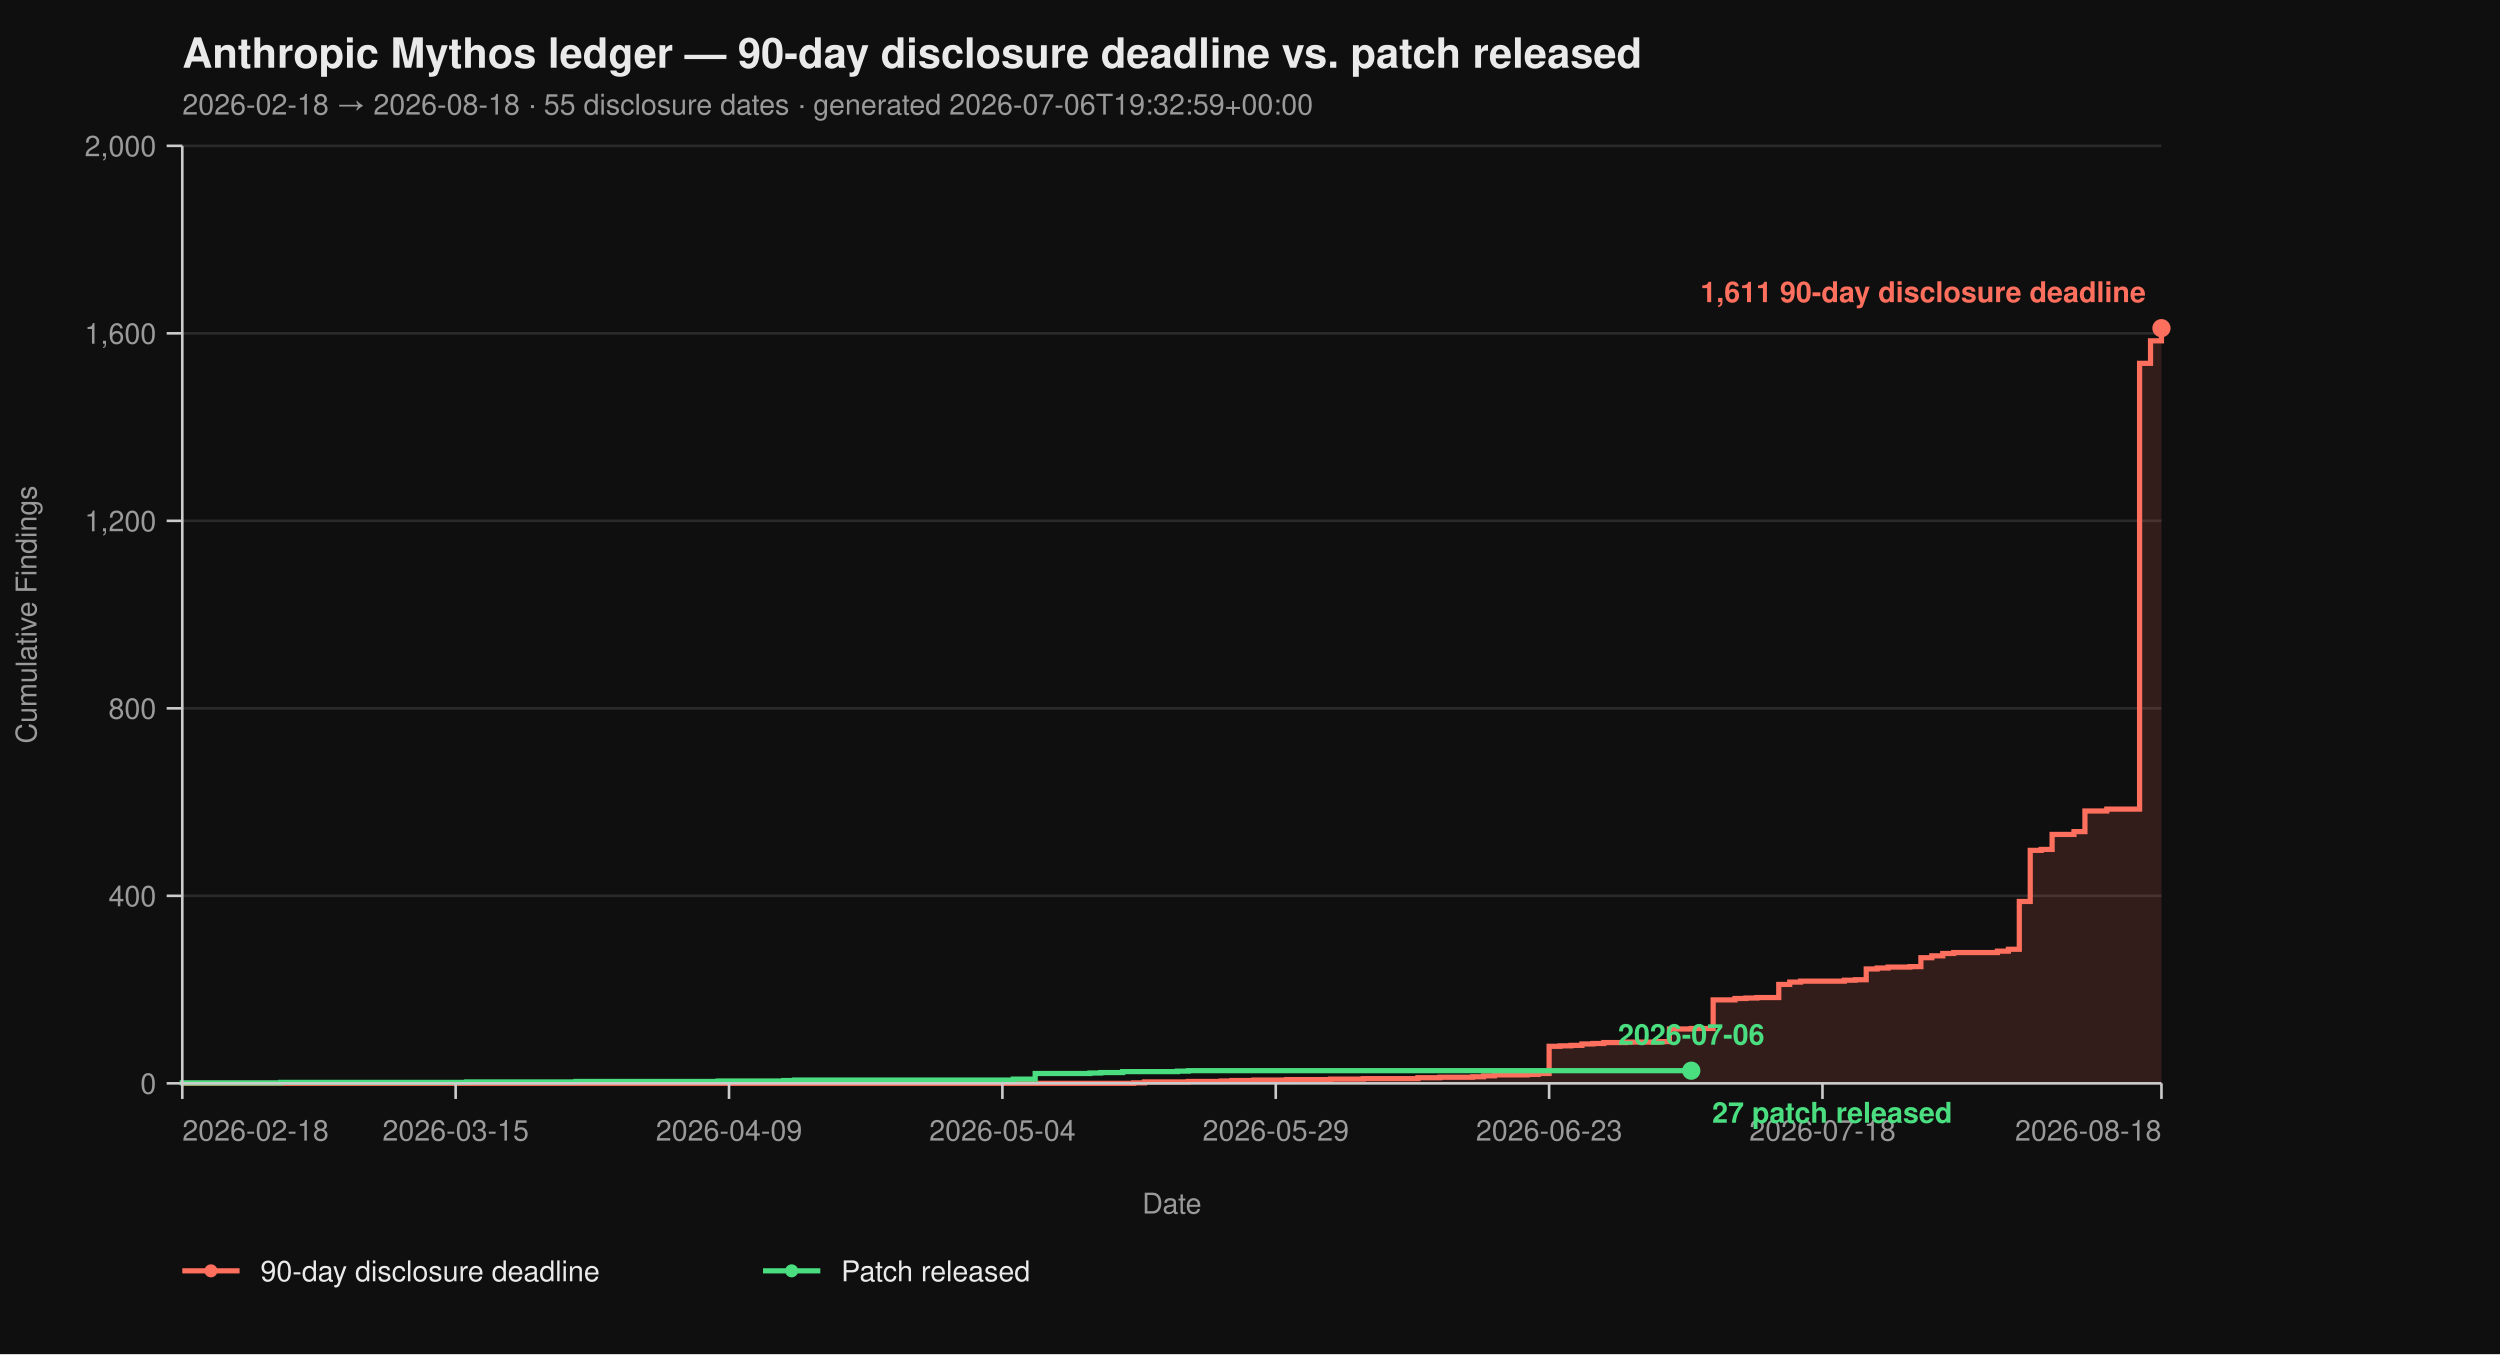
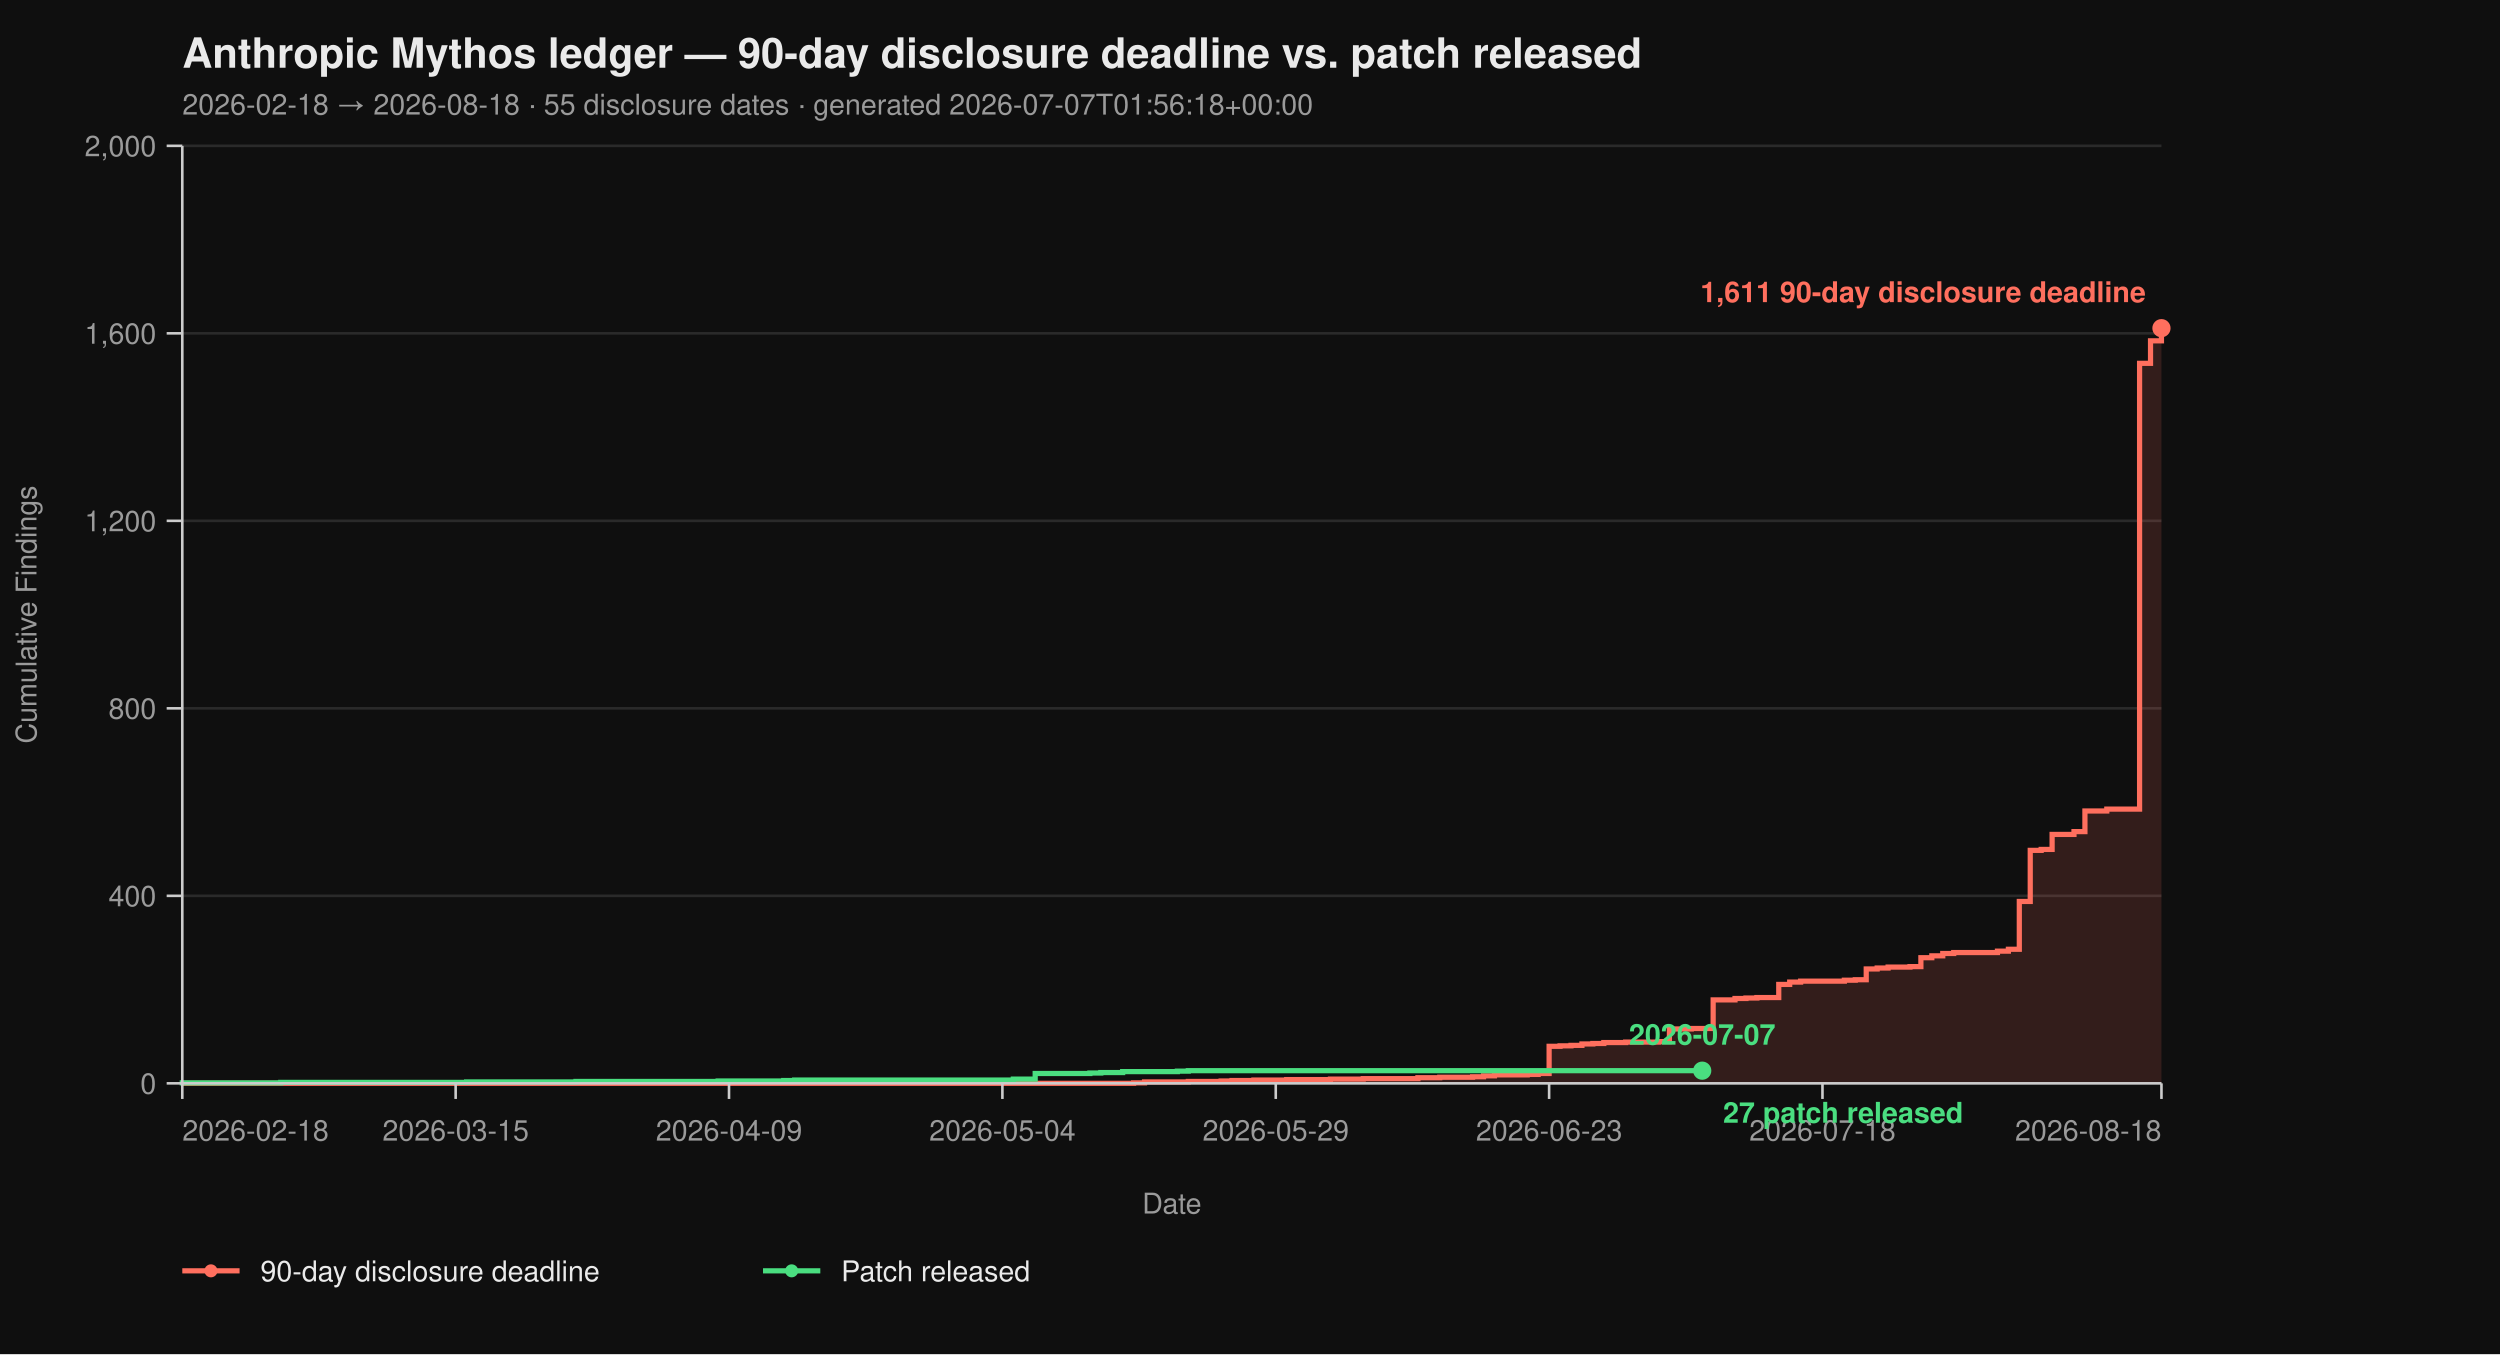
<svg xmlns="http://www.w3.org/2000/svg" viewBox="0 0 960 520" width="960" height="520" font-family="-apple-system, BlinkMacSystemFont, 'Segoe UI', Helvetica, Arial, sans-serif">
  <rect width="100%" height="100%" fill="#0f0f0f" />
  <text x="70" y="26" fill="#eaeaea" font-size="16" font-weight="700">Anthropic Mythos ledger — 90-day disclosure deadline vs. patch released</text>
-   <text x="70" y="44" fill="#9a9a9a" font-size="11">2026-02-18 → 2026-08-18  ·  55 disclosure dates  ·  generated 2026-07-06T19:32:59+00:00</text>
+   <text x="70" y="44" fill="#9a9a9a" font-size="11">2026-02-18 → 2026-08-18  ·  55 disclosure dates  ·  generated 2026-07-07T01:56:18+00:00</text>
  <line x1="70" y1="416.00" x2="830" y2="416.00" stroke="#2a2a2a" stroke-width="1" />
  <line x1="70" y1="344.00" x2="830" y2="344.00" stroke="#2a2a2a" stroke-width="1" />
  <line x1="70" y1="272.00" x2="830" y2="272.00" stroke="#2a2a2a" stroke-width="1" />
  <line x1="70" y1="200.00" x2="830" y2="200.00" stroke="#2a2a2a" stroke-width="1" />
  <line x1="70" y1="128.00" x2="830" y2="128.00" stroke="#2a2a2a" stroke-width="1" />
  <line x1="70" y1="56.00" x2="830" y2="56.00" stroke="#2a2a2a" stroke-width="1" />
  <path d="M 70.00 416.00 L 435.30 416.00 L 435.30 415.82 L 439.50 415.82 L 439.50 415.46 L 456.30 415.46 L 456.30 415.28 L 468.90 415.28 L 468.90 415.10 L 473.09 415.10 L 473.09 414.92 L 481.49 414.92 L 481.49 414.74 L 494.09 414.74 L 494.09 414.56 L 510.88 414.56 L 510.88 414.38 L 523.48 414.38 L 523.48 414.20 L 544.48 414.20 L 544.48 413.84 L 552.87 413.84 L 552.87 413.66 L 565.47 413.66 L 565.47 413.48 L 569.67 413.48 L 569.67 413.12 L 573.87 413.12 L 573.87 412.76 L 586.46 412.76 L 586.46 412.58 L 590.66 412.58 L 590.66 412.22 L 594.86 412.22 L 594.86 401.78 L 599.06 401.78 L 599.06 401.60 L 603.26 401.60 L 603.26 401.42 L 607.46 401.42 L 607.46 400.88 L 611.66 400.88 L 611.66 400.70 L 615.86 400.70 L 615.86 400.34 L 624.25 400.34 L 624.25 400.16 L 636.85 400.16 L 636.85 399.98 L 641.05 399.98 L 641.05 395.12 L 649.45 395.12 L 649.45 394.94 L 657.85 394.94 L 657.85 383.96 L 666.24 383.96 L 666.24 383.42 L 670.44 383.42 L 670.44 383.24 L 674.64 383.24 L 674.64 383.06 L 683.04 383.06 L 683.04 378.02 L 687.24 378.02 L 687.24 377.12 L 691.44 377.12 L 691.44 376.76 L 708.23 376.76 L 708.23 376.40 L 712.43 376.40 L 712.43 376.22 L 716.63 376.22 L 716.63 372.08 L 720.83 372.08 L 720.83 371.72 L 725.03 371.72 L 725.03 371.36 L 733.43 371.36 L 733.43 371.18 L 737.62 371.18 L 737.62 367.76 L 741.82 367.76 L 741.82 367.04 L 746.02 367.04 L 746.02 366.14 L 750.22 366.14 L 750.22 365.78 L 767.02 365.78 L 767.02 365.24 L 771.22 365.24 L 771.22 364.52 L 775.41 364.52 L 775.41 346.16 L 779.61 346.16 L 779.61 326.54 L 783.81 326.54 L 783.81 326.18 L 788.01 326.18 L 788.01 320.42 L 796.41 320.42 L 796.41 319.34 L 800.61 319.34 L 800.61 311.42 L 809.01 311.42 L 809.01 310.70 L 821.60 310.70 L 821.60 139.52 L 825.80 139.52 L 825.80 130.88 L 830.00 130.88 L 830.00 126.02 L 830.00 126.02 L 830.00 416.00 Z" fill="#ff6f5e26" stroke="none" />
  <path d="M 70.00 416.00 L 435.30 416.00 L 435.30 415.82 L 439.50 415.82 L 439.50 415.46 L 456.30 415.46 L 456.30 415.28 L 468.90 415.28 L 468.90 415.10 L 473.09 415.10 L 473.09 414.92 L 481.49 414.92 L 481.49 414.74 L 494.09 414.74 L 494.09 414.56 L 510.88 414.56 L 510.88 414.38 L 523.48 414.38 L 523.48 414.20 L 544.48 414.20 L 544.48 413.84 L 552.87 413.84 L 552.87 413.66 L 565.47 413.66 L 565.47 413.48 L 569.67 413.48 L 569.67 413.12 L 573.87 413.12 L 573.87 412.76 L 586.46 412.76 L 586.46 412.58 L 590.66 412.58 L 590.66 412.22 L 594.86 412.22 L 594.86 401.78 L 599.06 401.78 L 599.06 401.60 L 603.26 401.60 L 603.26 401.42 L 607.46 401.42 L 607.46 400.88 L 611.66 400.88 L 611.66 400.70 L 615.86 400.70 L 615.86 400.34 L 624.25 400.34 L 624.25 400.16 L 636.85 400.16 L 636.85 399.98 L 641.05 399.98 L 641.05 395.12 L 649.45 395.12 L 649.45 394.94 L 657.85 394.94 L 657.85 383.96 L 666.24 383.96 L 666.24 383.42 L 670.44 383.42 L 670.44 383.24 L 674.64 383.24 L 674.64 383.06 L 683.04 383.06 L 683.04 378.02 L 687.24 378.02 L 687.24 377.12 L 691.44 377.12 L 691.44 376.76 L 708.23 376.76 L 708.23 376.40 L 712.43 376.40 L 712.43 376.22 L 716.63 376.22 L 716.63 372.08 L 720.83 372.08 L 720.83 371.72 L 725.03 371.72 L 725.03 371.36 L 733.43 371.36 L 733.43 371.18 L 737.62 371.18 L 737.62 367.76 L 741.82 367.76 L 741.82 367.04 L 746.02 367.04 L 746.02 366.14 L 750.22 366.14 L 750.22 365.78 L 767.02 365.78 L 767.02 365.24 L 771.22 365.24 L 771.22 364.52 L 775.41 364.52 L 775.41 346.16 L 779.61 346.16 L 779.61 326.54 L 783.81 326.54 L 783.81 326.18 L 788.01 326.18 L 788.01 320.42 L 796.41 320.42 L 796.41 319.34 L 800.61 319.34 L 800.61 311.42 L 809.01 311.42 L 809.01 310.70 L 821.60 310.70 L 821.60 139.52 L 825.80 139.52 L 825.80 130.88 L 830.00 130.88 L 830.00 126.02 L 830.00 126.02" fill="none" stroke="#ff6f5e" stroke-width="2" stroke-linejoin="miter" stroke-linecap="butt" />
-   <path d="M 70.00 416.00 L 70.00 416.00 L 70.00 415.82 L 107.79 415.82 L 107.79 415.64 L 179.17 415.64 L 179.17 415.46 L 221.16 415.46 L 221.16 415.28 L 275.75 415.28 L 275.75 415.10 L 300.94 415.10 L 300.94 414.92 L 305.14 414.92 L 305.14 414.74 L 389.12 414.74 L 389.12 414.38 L 397.51 414.38 L 397.51 412.22 L 418.51 412.22 L 418.51 412.04 L 422.71 412.04 L 422.71 411.86 L 431.10 411.86 L 431.10 411.50 L 452.10 411.50 L 452.10 411.32 L 456.30 411.32 L 456.30 411.14 L 649.45 411.14" fill="none" stroke="#4ade80" stroke-width="2" stroke-linejoin="miter" stroke-linecap="butt" />
+   <path d="M 70.00 416.00 L 70.00 416.00 L 70.00 415.82 L 107.79 415.82 L 107.79 415.64 L 179.17 415.64 L 179.17 415.46 L 221.16 415.46 L 221.16 415.28 L 275.75 415.28 L 275.75 415.10 L 300.94 415.10 L 300.94 414.92 L 305.14 414.92 L 305.14 414.74 L 389.12 414.74 L 389.12 414.38 L 397.51 414.38 L 397.51 412.22 L 418.51 412.22 L 418.51 412.04 L 422.71 412.04 L 422.71 411.86 L 431.10 411.86 L 431.10 411.50 L 452.10 411.50 L 452.10 411.32 L 456.30 411.32 L 456.30 411.14 L 653.65 411.14" fill="none" stroke="#4ade80" stroke-width="2" stroke-linejoin="miter" stroke-linecap="butt" />
  <line x1="70" y1="56" x2="70" y2="416" stroke="#cccccc" stroke-width="1" />
  <line x1="70" y1="416" x2="830" y2="416" stroke="#cccccc" stroke-width="1" />
  <line x1="64" y1="416.00" x2="70" y2="416.00" stroke="#cccccc" stroke-width="1" />
  <line x1="64" y1="344.00" x2="70" y2="344.00" stroke="#cccccc" stroke-width="1" />
  <line x1="64" y1="272.00" x2="70" y2="272.00" stroke="#cccccc" stroke-width="1" />
  <line x1="64" y1="200.00" x2="70" y2="200.00" stroke="#cccccc" stroke-width="1" />
  <line x1="64" y1="128.00" x2="70" y2="128.00" stroke="#cccccc" stroke-width="1" />
  <line x1="64" y1="56.00" x2="70" y2="56.00" stroke="#cccccc" stroke-width="1" />
  <text x="60" y="420.00" text-anchor="end" fill="#9a9a9a" font-size="11">0</text>
  <text x="60" y="348.00" text-anchor="end" fill="#9a9a9a" font-size="11">400</text>
  <text x="60" y="276.00" text-anchor="end" fill="#9a9a9a" font-size="11">800</text>
  <text x="60" y="204.00" text-anchor="end" fill="#9a9a9a" font-size="11">1,200</text>
  <text x="60" y="132.00" text-anchor="end" fill="#9a9a9a" font-size="11">1,600</text>
  <text x="60" y="60.00" text-anchor="end" fill="#9a9a9a" font-size="11">2,000</text>
  <text x="14" y="236.00" fill="#9a9a9a" font-size="11" transform="rotate(-90 14 236.00)" text-anchor="middle">Cumulative Findings</text>
  <line x1="70.00" y1="416" x2="70.00" y2="422" stroke="#cccccc" stroke-width="1" />
  <line x1="174.97" y1="416" x2="174.97" y2="422" stroke="#cccccc" stroke-width="1" />
  <line x1="279.94" y1="416" x2="279.94" y2="422" stroke="#cccccc" stroke-width="1" />
  <line x1="384.92" y1="416" x2="384.92" y2="422" stroke="#cccccc" stroke-width="1" />
  <line x1="489.89" y1="416" x2="489.89" y2="422" stroke="#cccccc" stroke-width="1" />
  <line x1="594.86" y1="416" x2="594.86" y2="422" stroke="#cccccc" stroke-width="1" />
  <line x1="699.83" y1="416" x2="699.83" y2="422" stroke="#cccccc" stroke-width="1" />
  <line x1="830.00" y1="416" x2="830.00" y2="422" stroke="#cccccc" stroke-width="1" />
  <text x="70.00" y="438" text-anchor="start" fill="#9a9a9a" font-size="11">2026-02-18</text>
  <text x="174.97" y="438" text-anchor="middle" fill="#9a9a9a" font-size="11">2026-03-15</text>
  <text x="279.94" y="438" text-anchor="middle" fill="#9a9a9a" font-size="11">2026-04-09</text>
  <text x="384.92" y="438" text-anchor="middle" fill="#9a9a9a" font-size="11">2026-05-04</text>
  <text x="489.89" y="438" text-anchor="middle" fill="#9a9a9a" font-size="11">2026-05-29</text>
  <text x="594.86" y="438" text-anchor="middle" fill="#9a9a9a" font-size="11">2026-06-23</text>
  <text x="699.83" y="438" text-anchor="middle" fill="#9a9a9a" font-size="11">2026-07-18</text>
  <text x="830.00" y="438" text-anchor="end" fill="#9a9a9a" font-size="11">2026-08-18</text>
  <text x="450.00" y="466" fill="#9a9a9a" font-size="11" text-anchor="middle">Date</text>
  <circle cx="830.00" cy="126.02" r="3.5" fill="#ff6f5e" />
  <text x="824.00" y="116.02" text-anchor="end" fill="#ff6f5e" font-size="11" font-weight="600">1,611 90-day disclosure deadline</text>
-   <circle cx="649.45" cy="411.14" r="3.5" fill="#4ade80" />
-   <text x="657.45" y="431.14" text-anchor="start" fill="#4ade80" font-size="11" font-weight="600">27 patch released</text>
-   <text x="649.45" y="401.14" text-anchor="middle" fill="#4ade80" font-size="11" font-weight="600">2026-07-06</text>
+   <circle cx="653.65" cy="411.14" r="3.5" fill="#4ade80" />
+   <text x="661.65" y="431.14" text-anchor="start" fill="#4ade80" font-size="11" font-weight="600">27 patch released</text>
+   <text x="653.65" y="401.14" text-anchor="middle" fill="#4ade80" font-size="11" font-weight="600">2026-07-07</text>
  <line x1="70" y1="488" x2="92" y2="488" stroke="#ff6f5e" stroke-width="2" />
  <circle cx="81" cy="488" r="2.5" fill="#ff6f5e" />
  <text x="100" y="492" fill="#eaeaea" font-size="11">90-day disclosure deadline</text>
  <line x1="293.0" y1="488" x2="315.0" y2="488" stroke="#4ade80" stroke-width="2" />
  <circle cx="304.0" cy="488" r="2.5" fill="#4ade80" />
  <text x="323.0" y="492" fill="#eaeaea" font-size="11">Patch released</text>
</svg>
